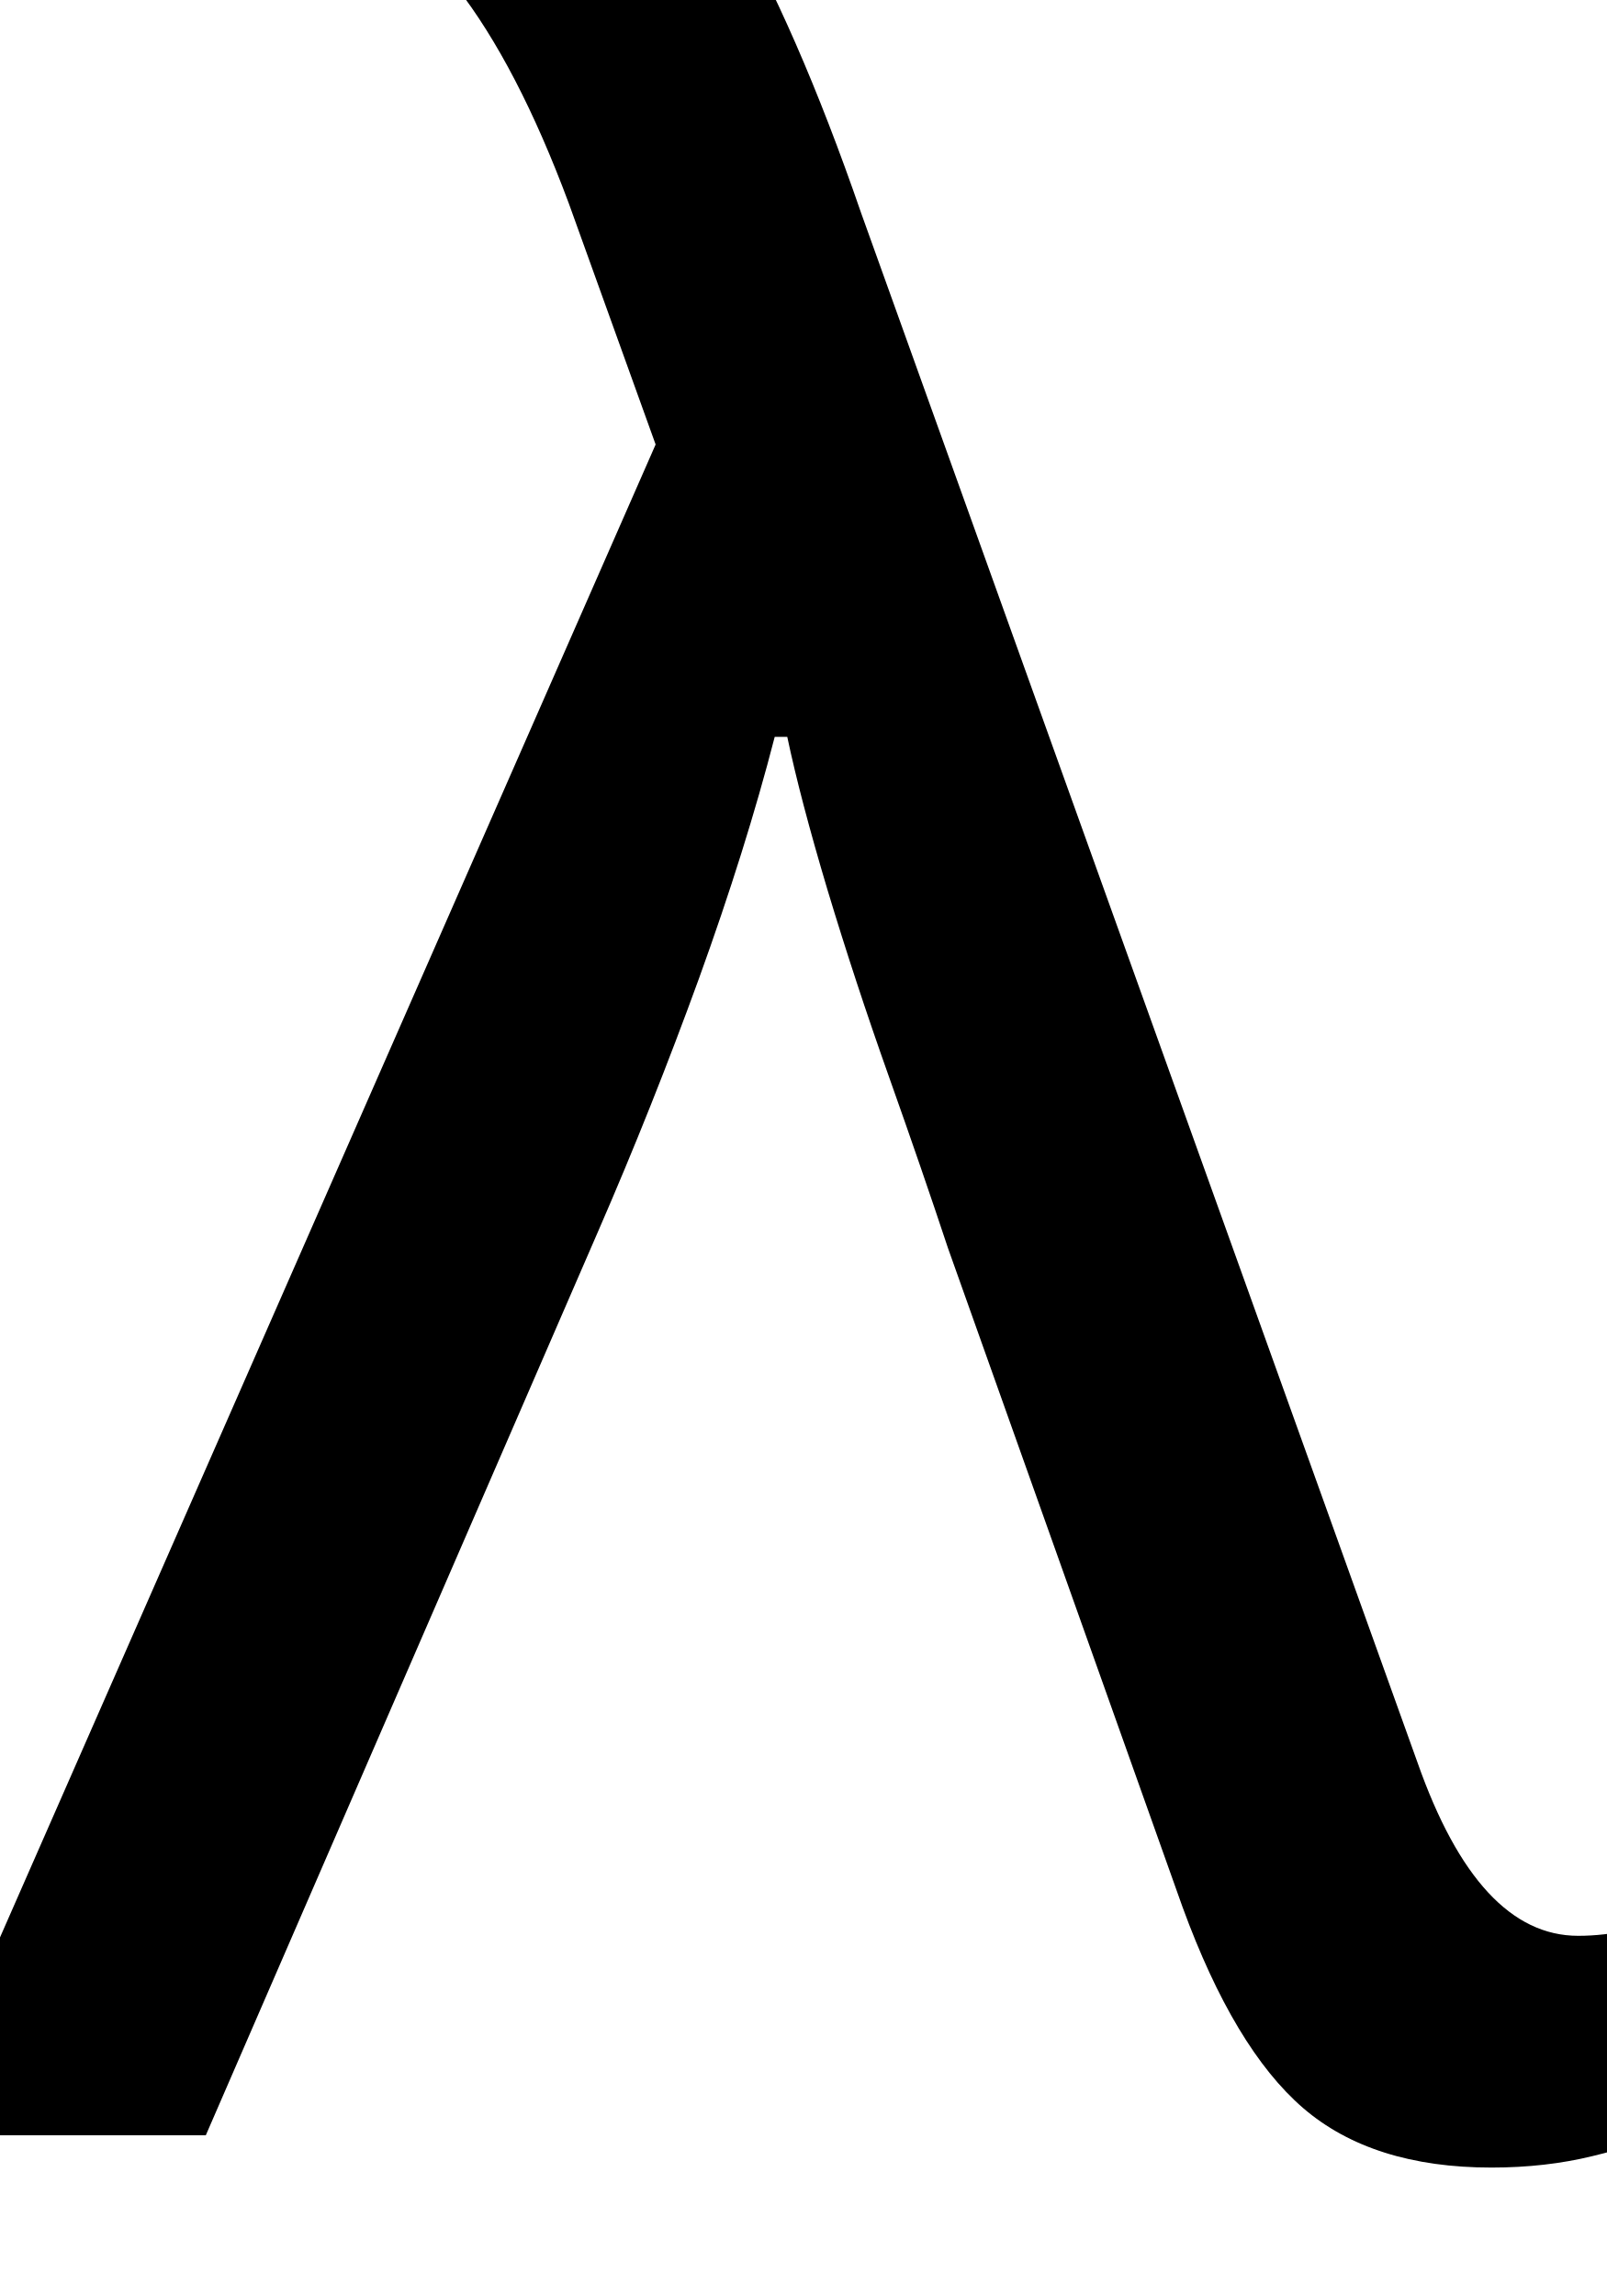
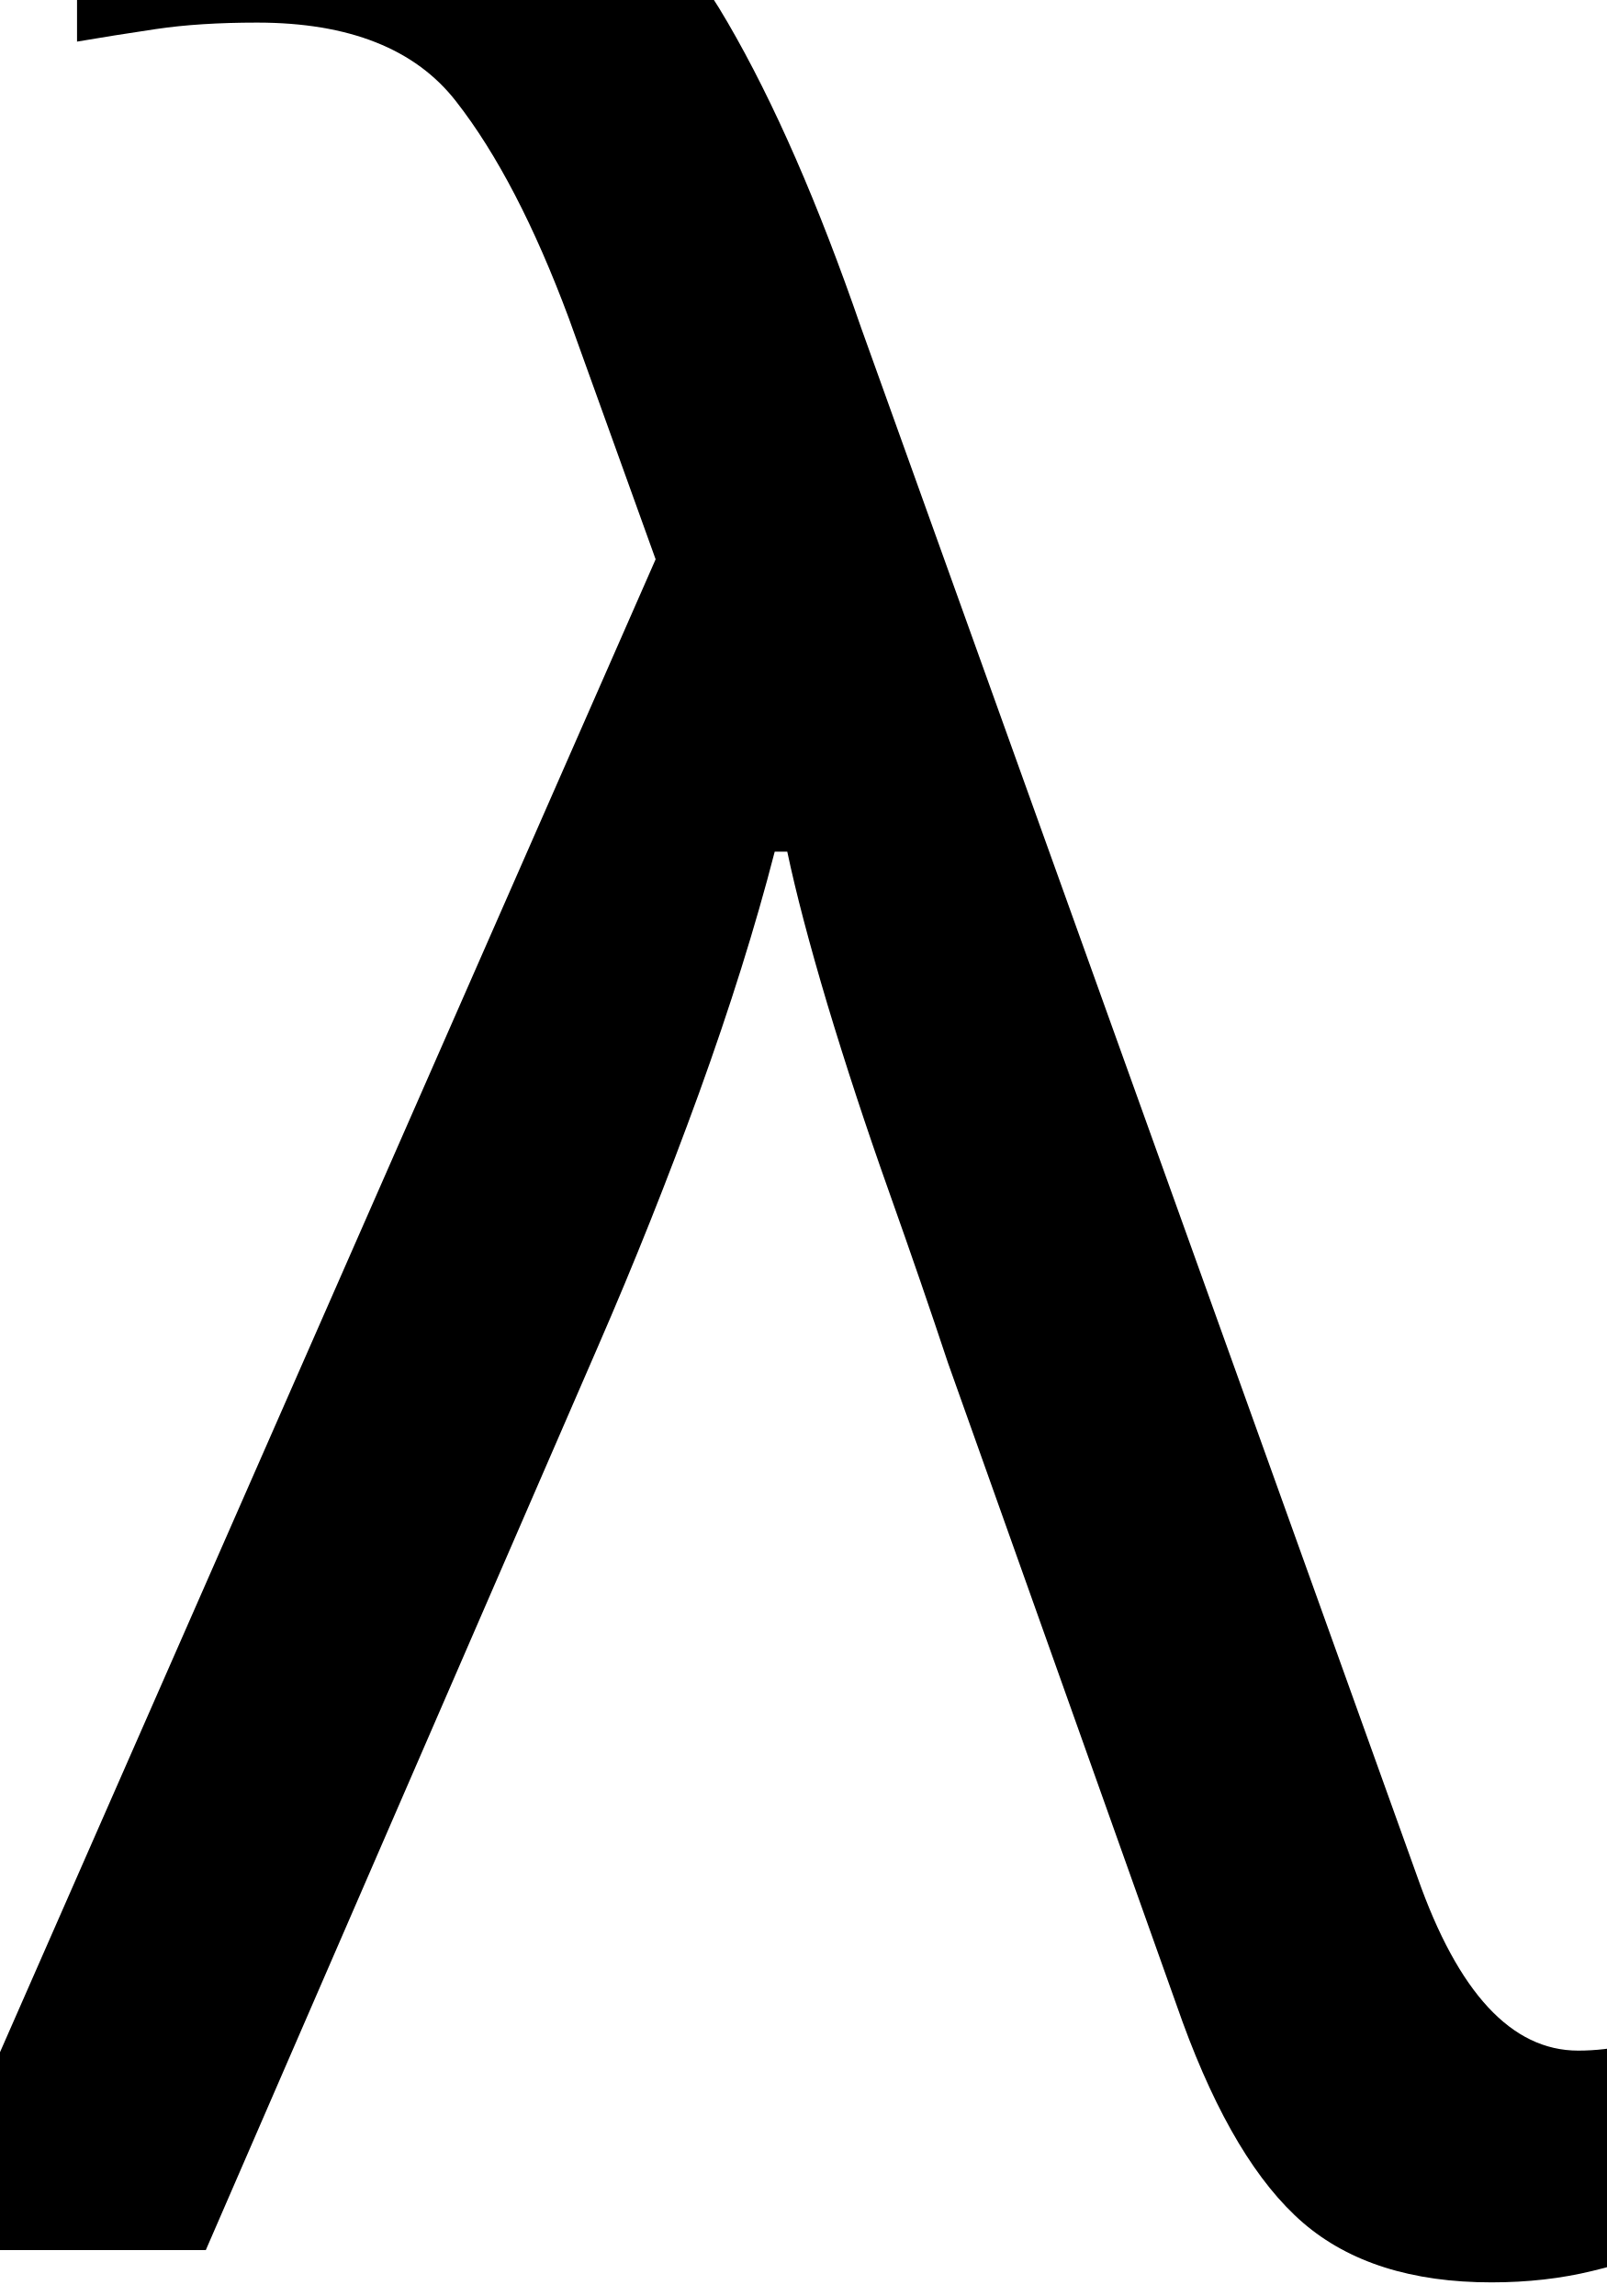
<svg xmlns="http://www.w3.org/2000/svg" viewBox="0 0 70 100" width="70" height="100">
-   <text x="35" y="93" font-family="Papyrus" font-size="140" fill="black" text-anchor="middle">λ</text>
+   <text x="35" y="98" font-family="Papyrus" font-size="140" fill="black" text-anchor="middle">λ</text>
</svg>
